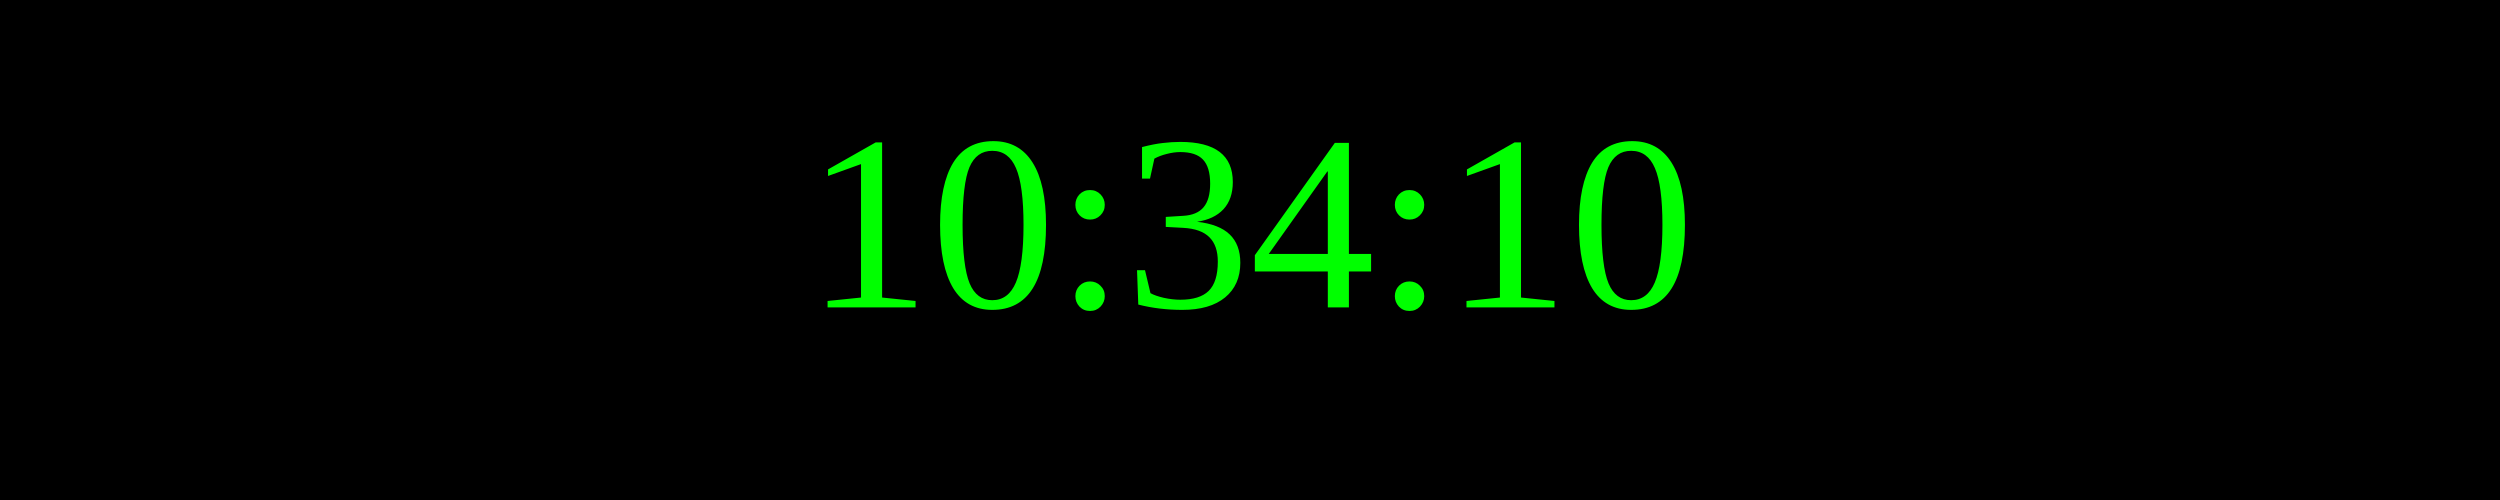
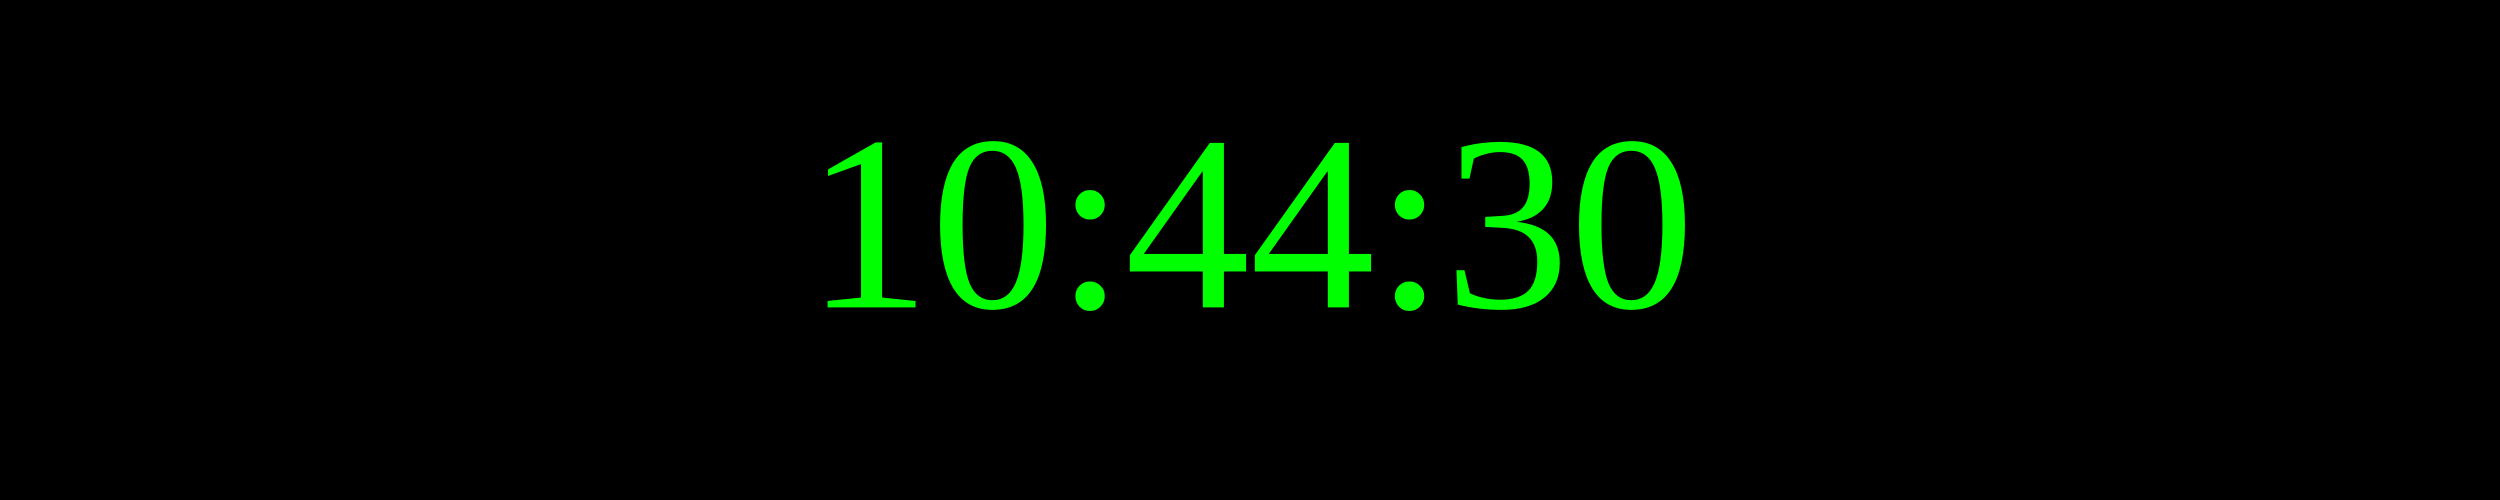
<svg xmlns="http://www.w3.org/2000/svg" width="250" height="50">
  <rect width="100%" height="100%" fill="black" />
  <text x="50%" y="50%" font-size="25" fill="lime" text-anchor="middle" dominant-baseline="middle">
- 10:34:10
+ 10:44:30
</text>
</svg>
